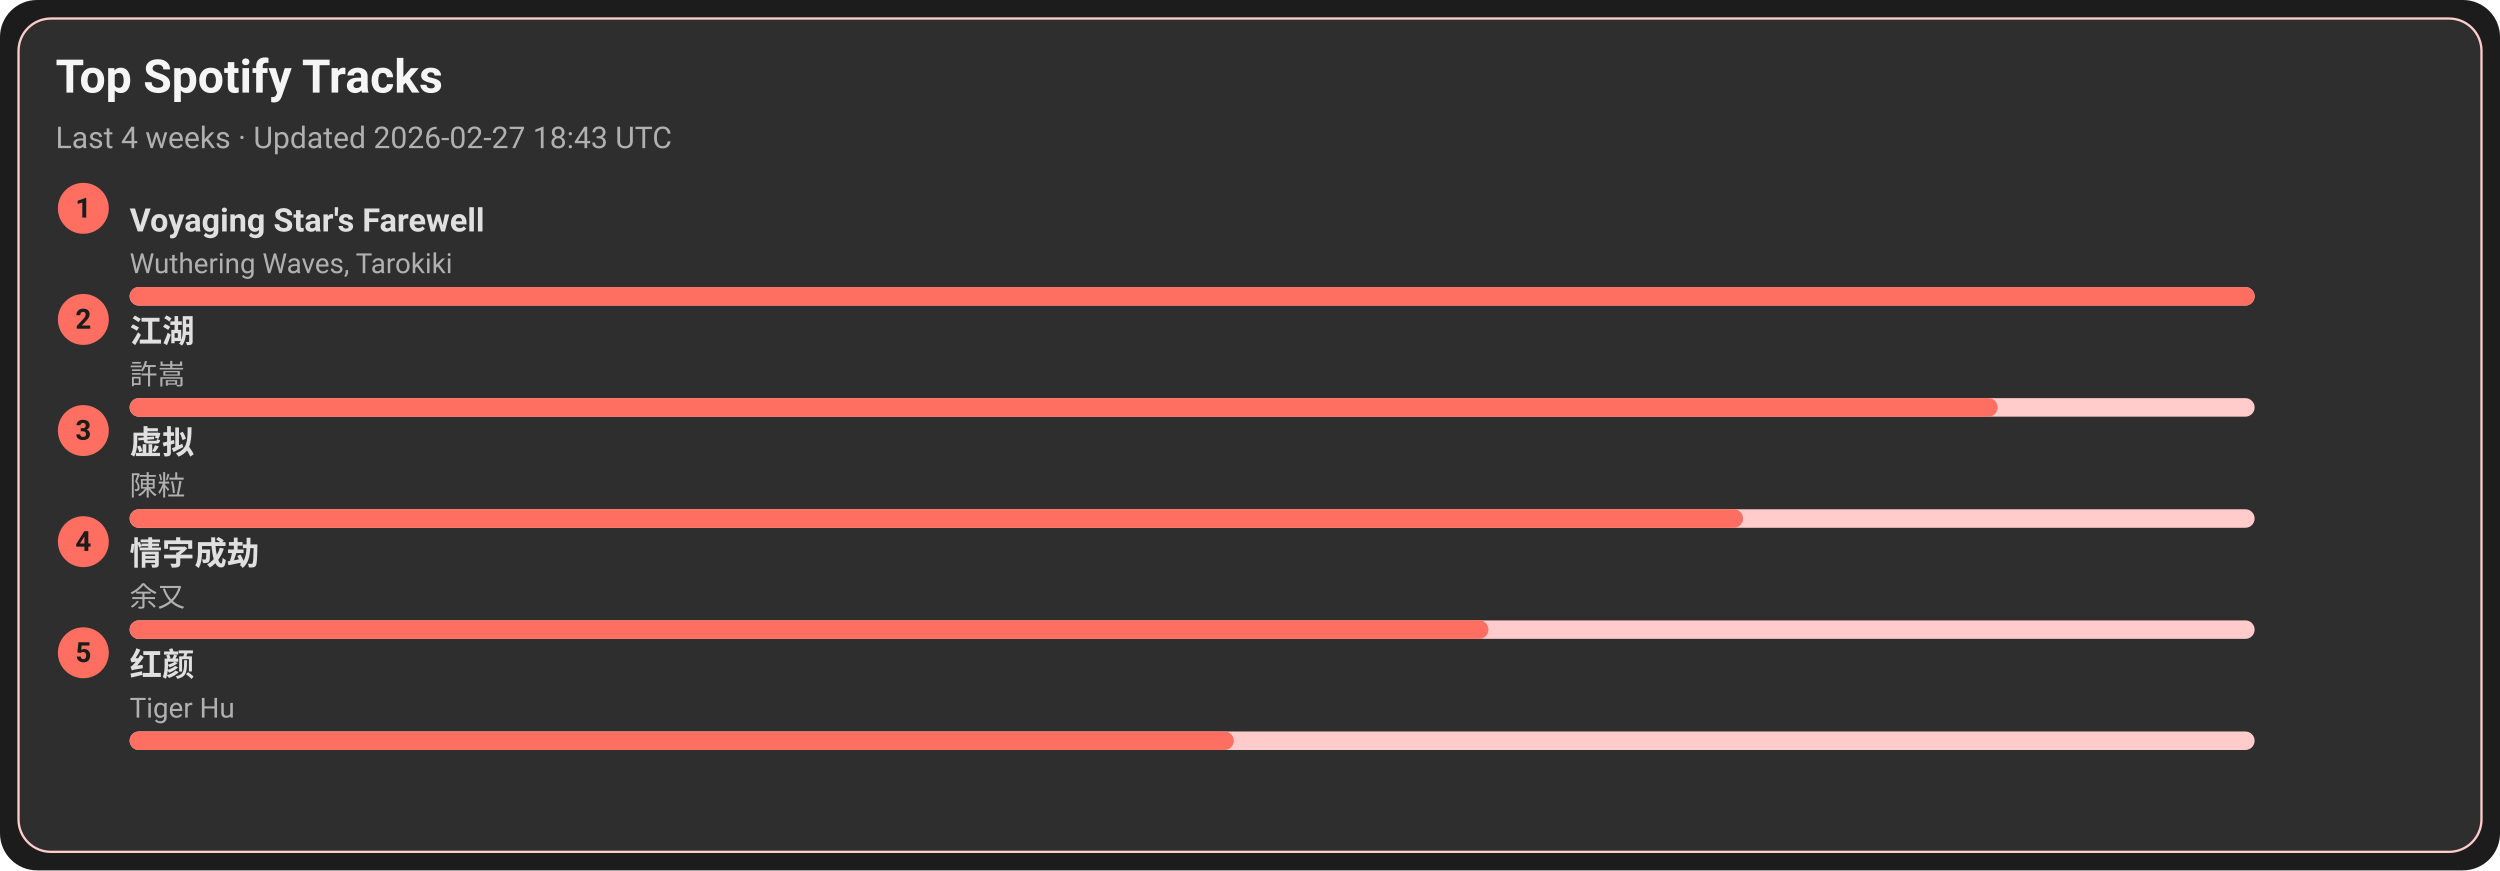
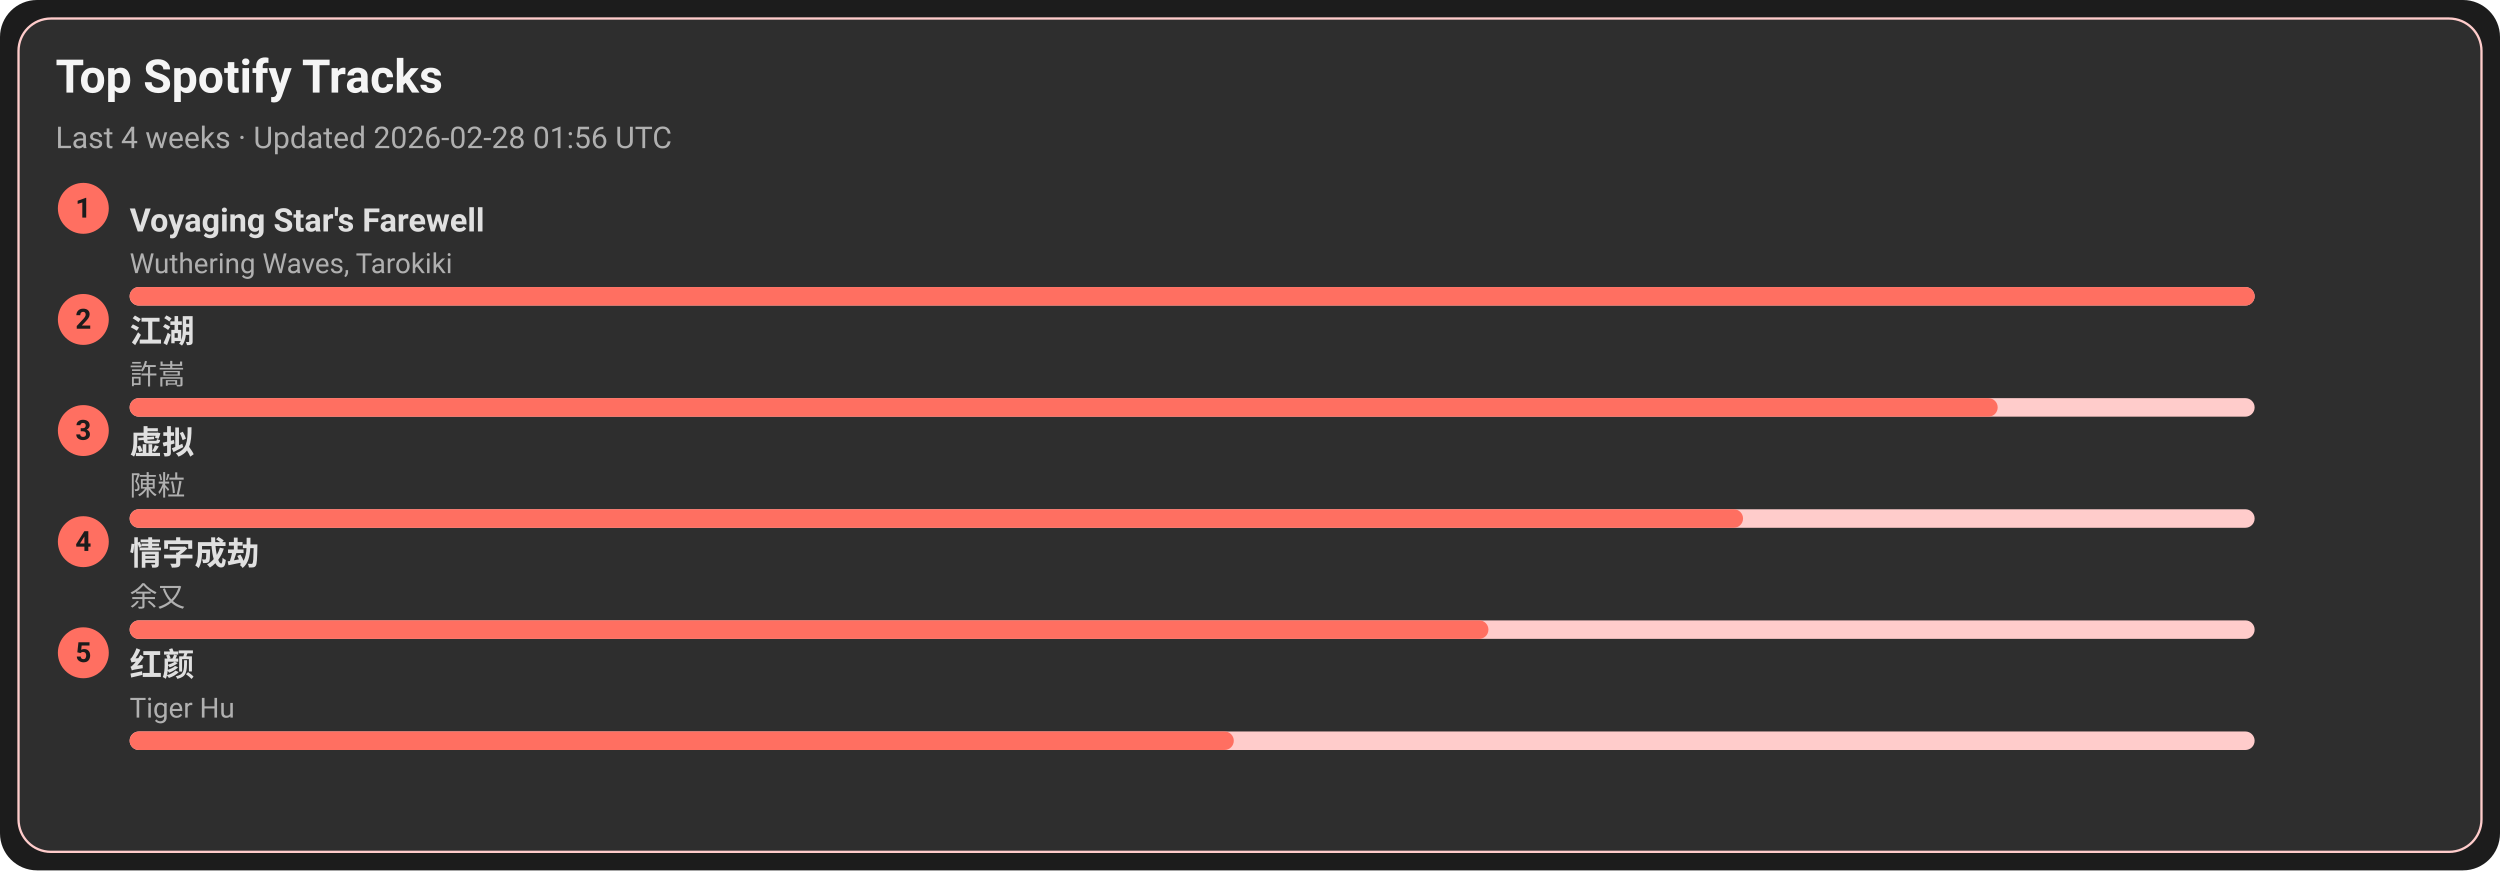
<svg xmlns="http://www.w3.org/2000/svg" width="1080" height="376" viewBox="0 0 1080 376">
  <style>text{font-family:-apple-system,BlinkMacSystemFont,Segoe UI,Roboto,Ubuntu,Helvetica Neue,Arial,Noto Sans,sans-serif}</style>
  <rect width="1080" height="376" rx="16" fill="#1c1c1c" />
  <rect x="8" y="8" width="1064" height="360" rx="14" fill="#2e2e2e" stroke="#ffcccb" />
  <text x="24" y="40" font-size="20" fill="#f5f5f5" font-weight="600">Top Spotify Tracks</text>
-   <text x="24" y="64" font-size="13" fill="#b0b0b0">Last 4 weeks · Updated 2026-02-27 18:43 UTC</text>
+   <text x="24" y="64" font-size="13" fill="#b0b0b0">Last 4 weeks · Updated 2026-02-28 01:56 UTC</text>
  <circle cx="36" cy="90" r="11" fill="#ff6f61" />
  <text x="36" y="94" text-anchor="middle" font-size="12" fill="#1c1c1c" font-weight="700">1</text>
  <a href="https://open.spotify.com/track/3uI2KolgU1Pt41ywffsggr" target="_blank" rel="noopener noreferrer">
    <text x="56" y="100" font-size="14" fill="#e0e0e0" font-weight="600">Voyaging Star's Farewell</text>
  </a>
  <text x="56" y="118" font-size="12" fill="#b0b0b0">Wuthering Waves, Tarokiki</text>
  <rect x="56" y="124" width="918" height="8" rx="4" fill="#ffcccb" />
  <rect x="56" y="124" width="918" height="8" rx="4" fill="#ff6f61" />
  <circle cx="36" cy="138" r="11" fill="#ff6f61" />
  <text x="36" y="142" text-anchor="middle" font-size="12" fill="#1c1c1c" font-weight="700">2</text>
  <a href="https://open.spotify.com/track/03PCdwqajii1xgp7WIozzC" target="_blank" rel="noopener noreferrer">
    <text x="56" y="148" font-size="14" fill="#e0e0e0" font-weight="600">江湖</text>
  </a>
  <text x="56" y="166" font-size="12" fill="#b0b0b0">許嵩</text>
  <rect x="56" y="172" width="918" height="8" rx="4" fill="#ffcccb" />
  <rect x="56" y="172" width="807" height="8" rx="4" fill="#ff6f61" />
  <circle cx="36" cy="186" r="11" fill="#ff6f61" />
  <text x="36" y="190" text-anchor="middle" font-size="12" fill="#1c1c1c" font-weight="700">3</text>
  <a href="https://open.spotify.com/track/5l9sg05BhpfsdLfRvjGsAf" target="_blank" rel="noopener noreferrer">
    <text x="56" y="196" font-size="14" fill="#e0e0e0" font-weight="600">虚拟</text>
  </a>
  <text x="56" y="214" font-size="12" fill="#b0b0b0">陳粒</text>
  <rect x="56" y="220" width="918" height="8" rx="4" fill="#ffcccb" />
  <rect x="56" y="220" width="697" height="8" rx="4" fill="#ff6f61" />
  <circle cx="36" cy="234" r="11" fill="#ff6f61" />
  <text x="36" y="238" text-anchor="middle" font-size="12" fill="#1c1c1c" font-weight="700">4</text>
  <a href="https://open.spotify.com/track/6PLof7Z5mvbp9im83J4m3m" target="_blank" rel="noopener noreferrer">
    <text x="56" y="244" font-size="14" fill="#e0e0e0" font-weight="600">情字成劫</text>
  </a>
  <text x="56" y="262" font-size="12" fill="#b0b0b0">余又</text>
  <rect x="56" y="268" width="918" height="8" rx="4" fill="#ffcccb" />
  <rect x="56" y="268" width="587" height="8" rx="4" fill="#ff6f61" />
  <circle cx="36" cy="282" r="11" fill="#ff6f61" />
  <text x="36" y="286" text-anchor="middle" font-size="12" fill="#1c1c1c" font-weight="700">5</text>
  <a href="https://open.spotify.com/track/6Q7OE4tvrUOIvIDY2EC5Im" target="_blank" rel="noopener noreferrer">
    <text x="56" y="292" font-size="14" fill="#e0e0e0" font-weight="600">红颜</text>
  </a>
  <text x="56" y="310" font-size="12" fill="#b0b0b0">Tiger Hu</text>
  <rect x="56" y="316" width="918" height="8" rx="4" fill="#ffcccb" />
  <rect x="56" y="316" width="477" height="8" rx="4" fill="#ff6f61" />
</svg>
